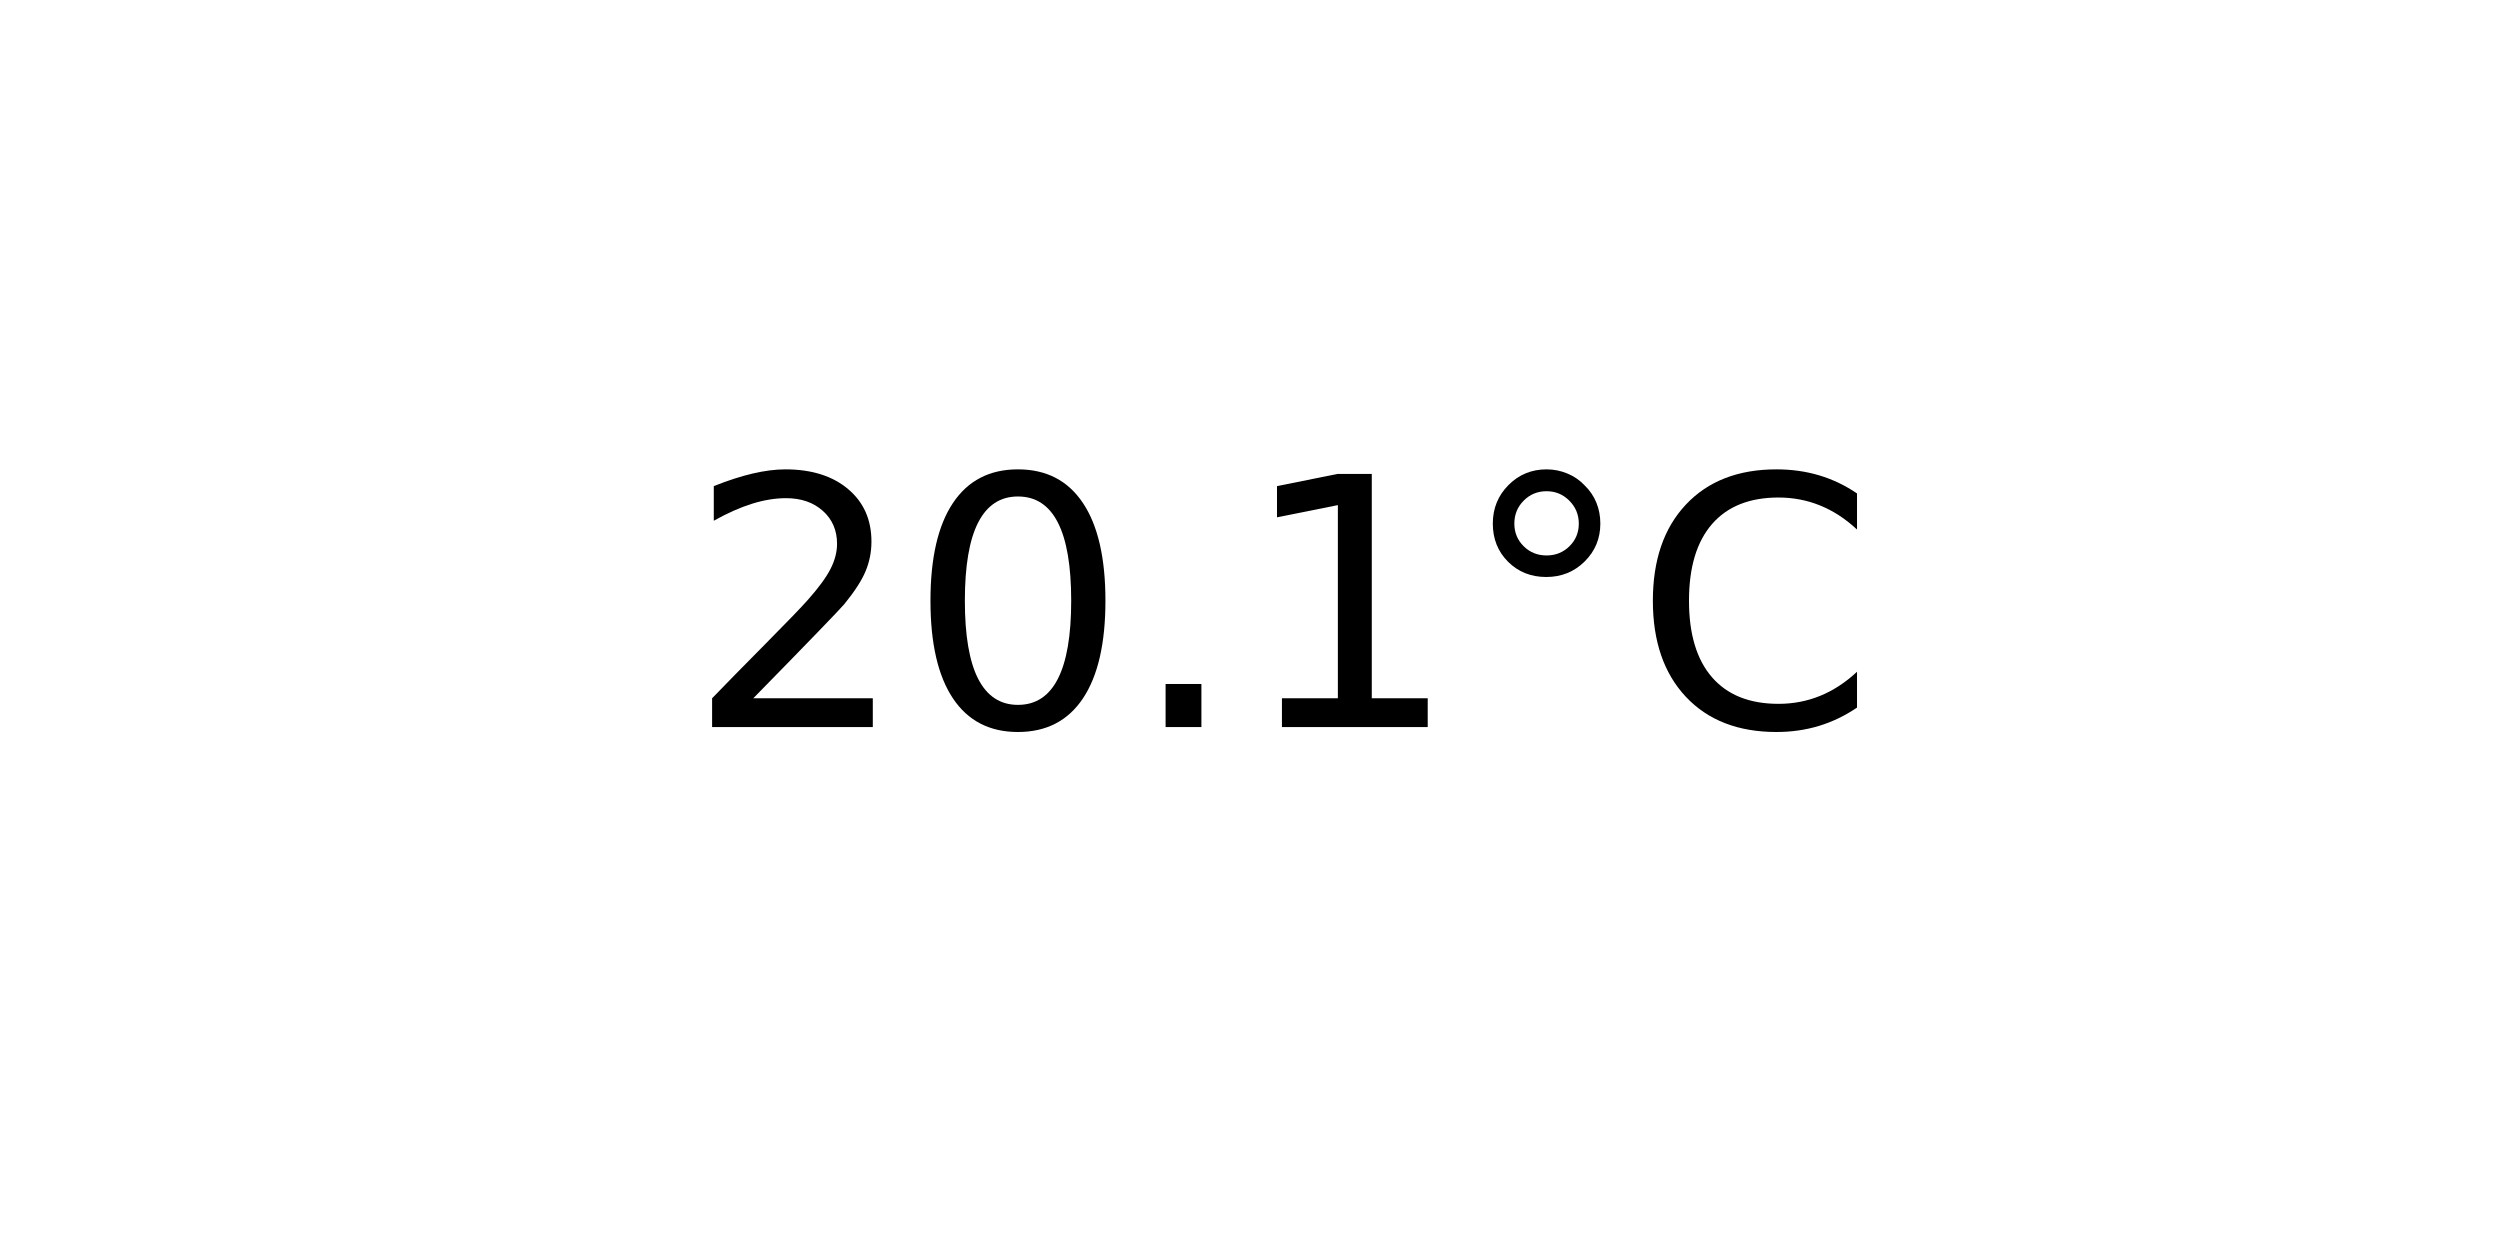
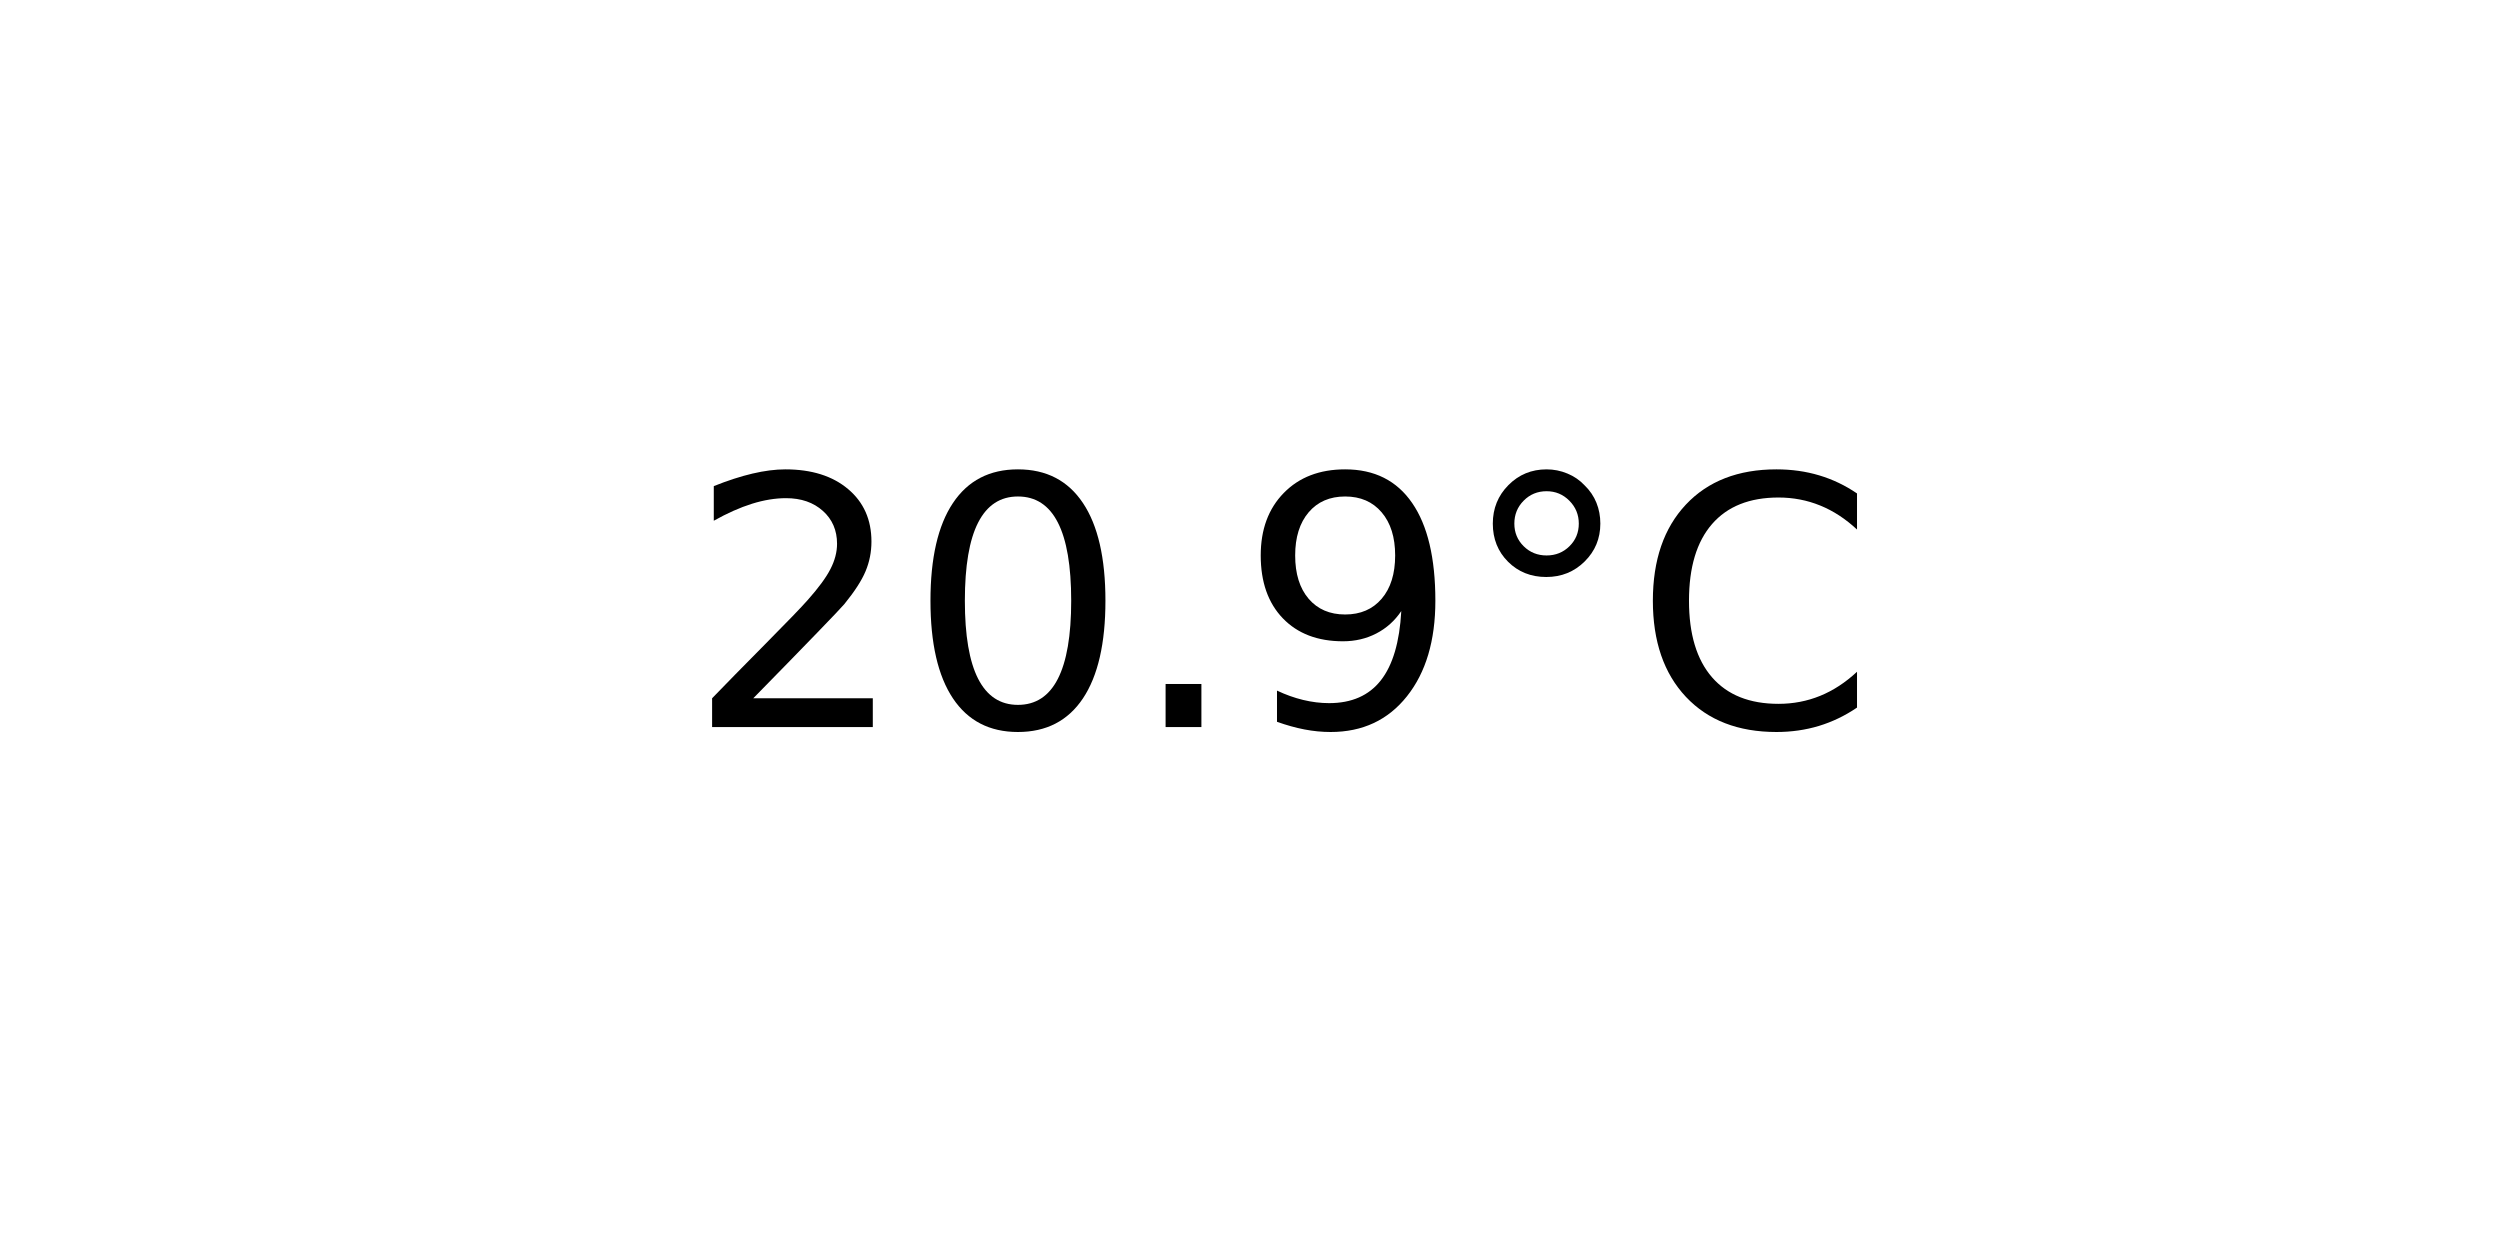
<svg xmlns="http://www.w3.org/2000/svg" xmlns:xlink="http://www.w3.org/1999/xlink" width="72pt" height="36pt" viewBox="0 0 72 36" version="1.1">
  <defs>
    <style type="text/css">*{stroke-linejoin: round; stroke-linecap: butt}</style>
  </defs>
  <g id="figure_1">
    <g id="axes_1">
      <g id="text_1">
        <g transform="translate(19.77578 20.93937) scale(0.1 -0.1)">
          <defs>
            <path id="DejaVuSans-32" d="M 1228 531  L 3431 531  L 3431 0  L 469 0  L 469 531  Q 828 903 1448 1529  Q 2069 2156 2228 2338  Q 2531 2678 2651 2914  Q 2772 3150 2772 3378  Q 2772 3750 2511 3984  Q 2250 4219 1831 4219  Q 1534 4219 1204 4116  Q 875 4013 500 3803  L 500 4441  Q 881 4594 1212 4672  Q 1544 4750 1819 4750  Q 2544 4750 2975 4387  Q 3406 4025 3406 3419  Q 3406 3131 3298 2873  Q 3191 2616 2906 2266  Q 2828 2175 2409 1742  Q 1991 1309 1228 531  z " transform="scale(0.015625)" />
            <path id="DejaVuSans-30" d="M 2034 4250  Q 1547 4250 1301 3770  Q 1056 3291 1056 2328  Q 1056 1369 1301 889  Q 1547 409 2034 409  Q 2525 409 2770 889  Q 3016 1369 3016 2328  Q 3016 3291 2770 3770  Q 2525 4250 2034 4250  z M 2034 4750  Q 2819 4750 3233 4129  Q 3647 3509 3647 2328  Q 3647 1150 3233 529  Q 2819 -91 2034 -91  Q 1250 -91 836 529  Q 422 1150 422 2328  Q 422 3509 836 4129  Q 1250 4750 2034 4750  z " transform="scale(0.015625)" />
            <path id="DejaVuSans-2e" d="M 684 794  L 1344 794  L 1344 0  L 684 0  L 684 794  z " transform="scale(0.015625)" />
-             <path id="DejaVuSans-31" d="M 794 531  L 1825 531  L 1825 4091  L 703 3866  L 703 4441  L 1819 4666  L 2450 4666  L 2450 531  L 3481 531  L 3481 0  L 794 0  L 794 531  z " transform="scale(0.015625)" />
+             <path id="DejaVuSans-39" d="M 703 97  L 703 672  Q 941 559 1184 500  Q 1428 441 1663 441  Q 2288 441 2617 861  Q 2947 1281 2994 2138  Q 2813 1869 2534 1725  Q 2256 1581 1919 1581  Q 1219 1581 811 2004  Q 403 2428 403 3163  Q 403 3881 828 4315  Q 1253 4750 1959 4750  Q 2769 4750 3195 4129  Q 3622 3509 3622 2328  Q 3622 1225 3098 567  Q 2575 -91 1691 -91  Q 1453 -91 1209 -44  Q 966 3 703 97  z M 1959 2075  Q 2384 2075 2632 2365  Q 2881 2656 2881 3163  Q 2881 3666 2632 3958  Q 2384 4250 1959 4250  Q 1534 4250 1286 3958  Q 1038 3666 1038 3163  Q 1038 2656 1286 2365  Q 1534 2075 1959 2075  z " transform="scale(0.015625)" />
            <path id="DejaVuSans-b0" d="M 1600 4347  Q 1350 4347 1178 4173  Q 1006 4000 1006 3750  Q 1006 3503 1178 3333  Q 1350 3163 1600 3163  Q 1850 3163 2022 3333  Q 2194 3503 2194 3750  Q 2194 3997 2020 4172  Q 1847 4347 1600 4347  z M 1600 4750  Q 1800 4750 1984 4673  Q 2169 4597 2303 4453  Q 2447 4313 2519 4134  Q 2591 3956 2591 3750  Q 2591 3338 2302 3052  Q 2013 2766 1594 2766  Q 1172 2766 890 3047  Q 609 3328 609 3750  Q 609 4169 896 4459  Q 1184 4750 1600 4750  z " transform="scale(0.015625)" />
            <path id="DejaVuSans-43" d="M 4122 4306  L 4122 3641  Q 3803 3938 3442 4084  Q 3081 4231 2675 4231  Q 1875 4231 1450 3742  Q 1025 3253 1025 2328  Q 1025 1406 1450 917  Q 1875 428 2675 428  Q 3081 428 3442 575  Q 3803 722 4122 1019  L 4122 359  Q 3791 134 3420 21  Q 3050 -91 2638 -91  Q 1578 -91 968 557  Q 359 1206 359 2328  Q 359 3453 968 4101  Q 1578 4750 2638 4750  Q 3056 4750 3426 4639  Q 3797 4528 4122 4306  z " transform="scale(0.015625)" />
          </defs>
          <use xlink:href="#DejaVuSans-32" />
          <use xlink:href="#DejaVuSans-30" x="63.623" />
          <use xlink:href="#DejaVuSans-2e" x="127.246" />
-           <use xlink:href="#DejaVuSans-31" x="159.033" />
+           <use xlink:href="#DejaVuSans-39" x="159.033" />
          <use xlink:href="#DejaVuSans-b0" x="222.656" />
          <use xlink:href="#DejaVuSans-43" x="272.656" />
        </g>
      </g>
    </g>
  </g>
</svg>
